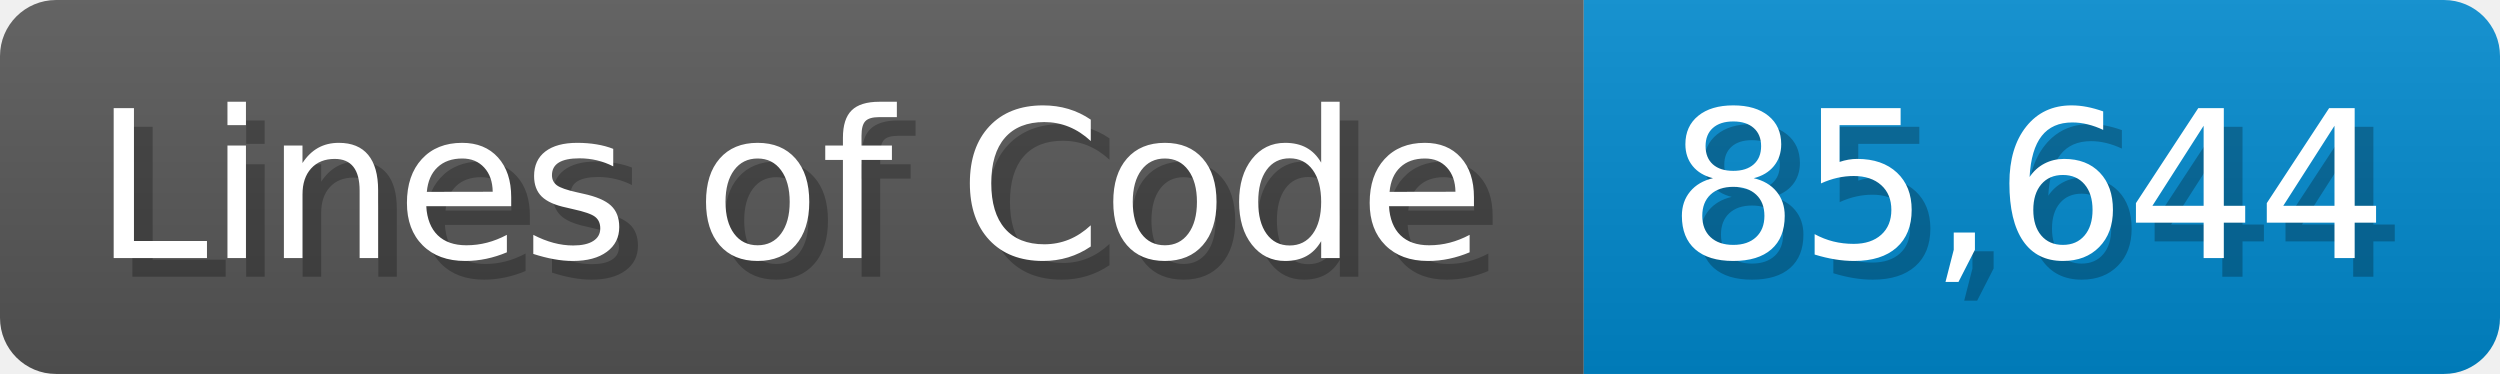
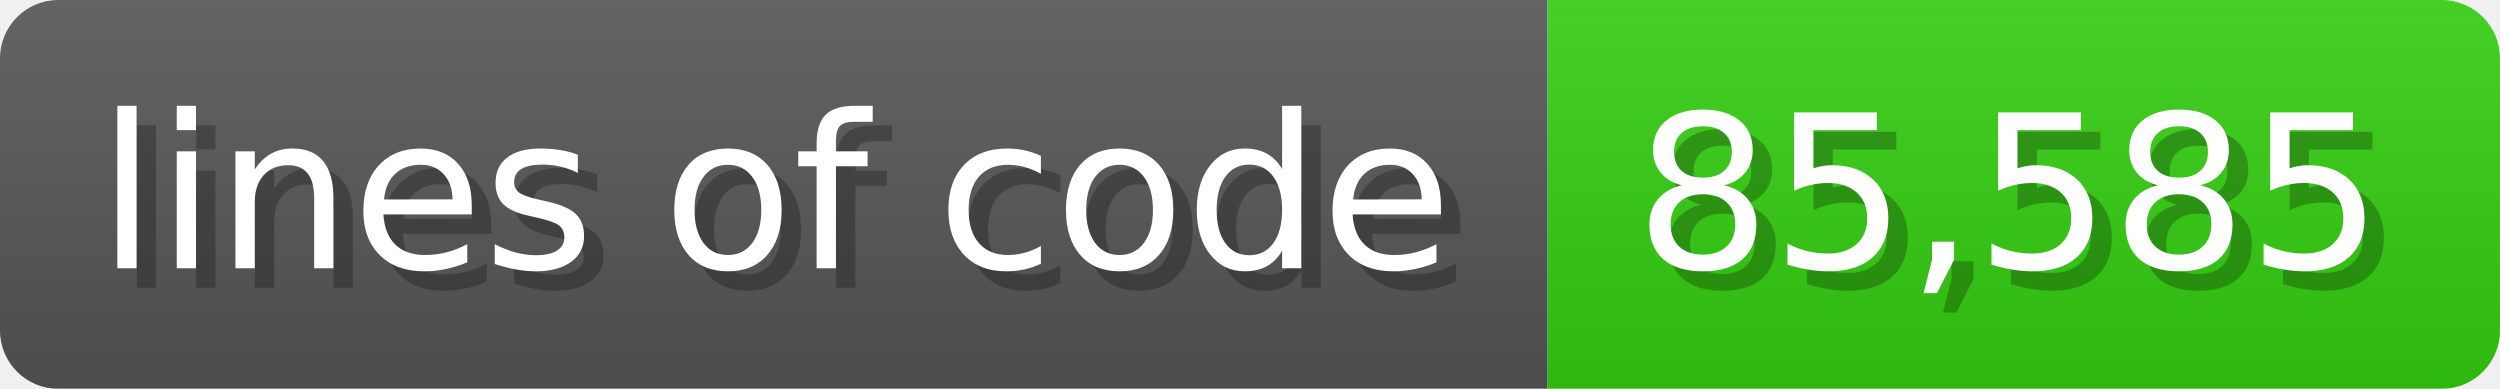
- <svg xmlns="http://www.w3.org/2000/svg" width="133.7" height="20" viewBox="0 0 1337 200">
+ <svg xmlns="http://www.w3.org/2000/svg" width="128.6" height="20" viewBox="0 0 1286 200">
  <linearGradient id="a" x2="0" y2="100%">
    <stop offset="0" stop-opacity=".1" stop-color="#EEE" />
    <stop offset="1" stop-opacity=".1" />
  </linearGradient>
  <mask id="m">
-     <rect width="1337" height="200" rx="30" fill="#FFF" />
+     <rect width="1286" height="200" rx="30" fill="#FFF" />
  </mask>
  <g mask="url(#m)">
-     <rect width="847" height="200" fill="#555" />
-     <rect width="490" height="200" fill="#08C" x="847" />
-     <rect width="1337" height="200" fill="url(#a)" />
+     <rect width="796" height="200" fill="#555" />
+     <rect width="490" height="200" fill="#3C1" x="796" />
+     <rect width="1286" height="200" fill="url(#a)" />
  </g>
  <g fill="#fff" text-anchor="start" font-family="Verdana,DejaVu Sans,sans-serif" font-size="110">
-     <text x="60" y="148" textLength="747" fill="#000" opacity="0.25">Lines of Code</text>
-     <text x="50" y="138" textLength="747">Lines of Code</text>
-     <text x="902" y="148" textLength="390" fill="#000" opacity="0.25">85,644</text>
-     <text x="892" y="138" textLength="390">85,644</text>
+     <text x="60" y="148" textLength="696" fill="#000" opacity="0.25">lines of code</text>
+     <text x="50" y="138" textLength="696">lines of code</text>
+     <text x="851" y="148" textLength="390" fill="#000" opacity="0.25">85,585</text>
+     <text x="841" y="138" textLength="390">85,585</text>
  </g>
</svg>
